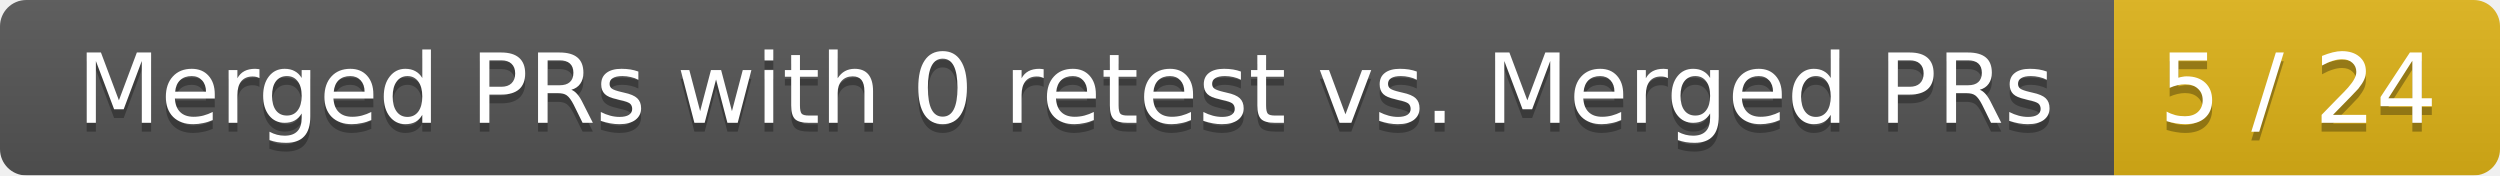
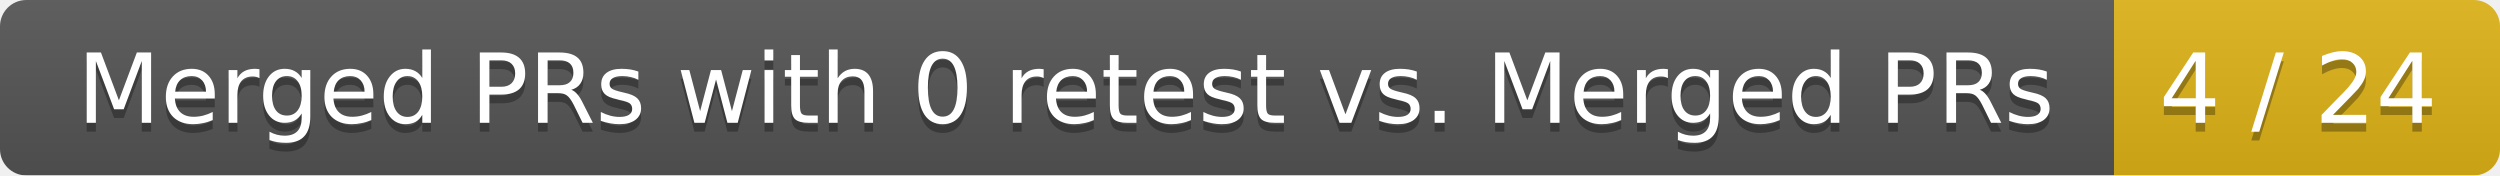
<svg xmlns="http://www.w3.org/2000/svg" width="285" height="20">
  <linearGradient id="smooth" x2="0" y2="100%">
    <stop offset="0" stop-color="#bbb" stop-opacity=".1" />
    <stop offset="1" stop-opacity=".1" />
  </linearGradient>
  <mask id="round">
    <rect width="285" height="20" rx="3" fill="#fff" />
  </mask>
  <g mask="url(#round)">
    <rect width="241" height="20" fill="#555" />
    <rect x="241" width="44" height="20" fill="#dfb317" />
    <rect width="285" height="20" fill="url(#smooth)" />
  </g>
  <g fill="#fff" text-anchor="middle" font-family="DejaVu Sans,Verdana,Geneva,sans-serif" font-size="11">
    <text x="121.5" y="15" fill="#010101" fill-opacity=".3">Merged PRs with 0 retest vs. Merged PRs</text>
    <text x="121.5" y="14">Merged PRs with 0 retest vs. Merged PRs</text>
-     <text x="262" y="15" fill="#010101" fill-opacity=".3">5 / 24</text>
-     <text x="262" y="14">5 / 24</text>
+     <text x="262" y="15" fill="#010101" fill-opacity=".3">4 / 24</text>
+     <text x="262" y="14">4 / 24</text>
  </g>
</svg>
